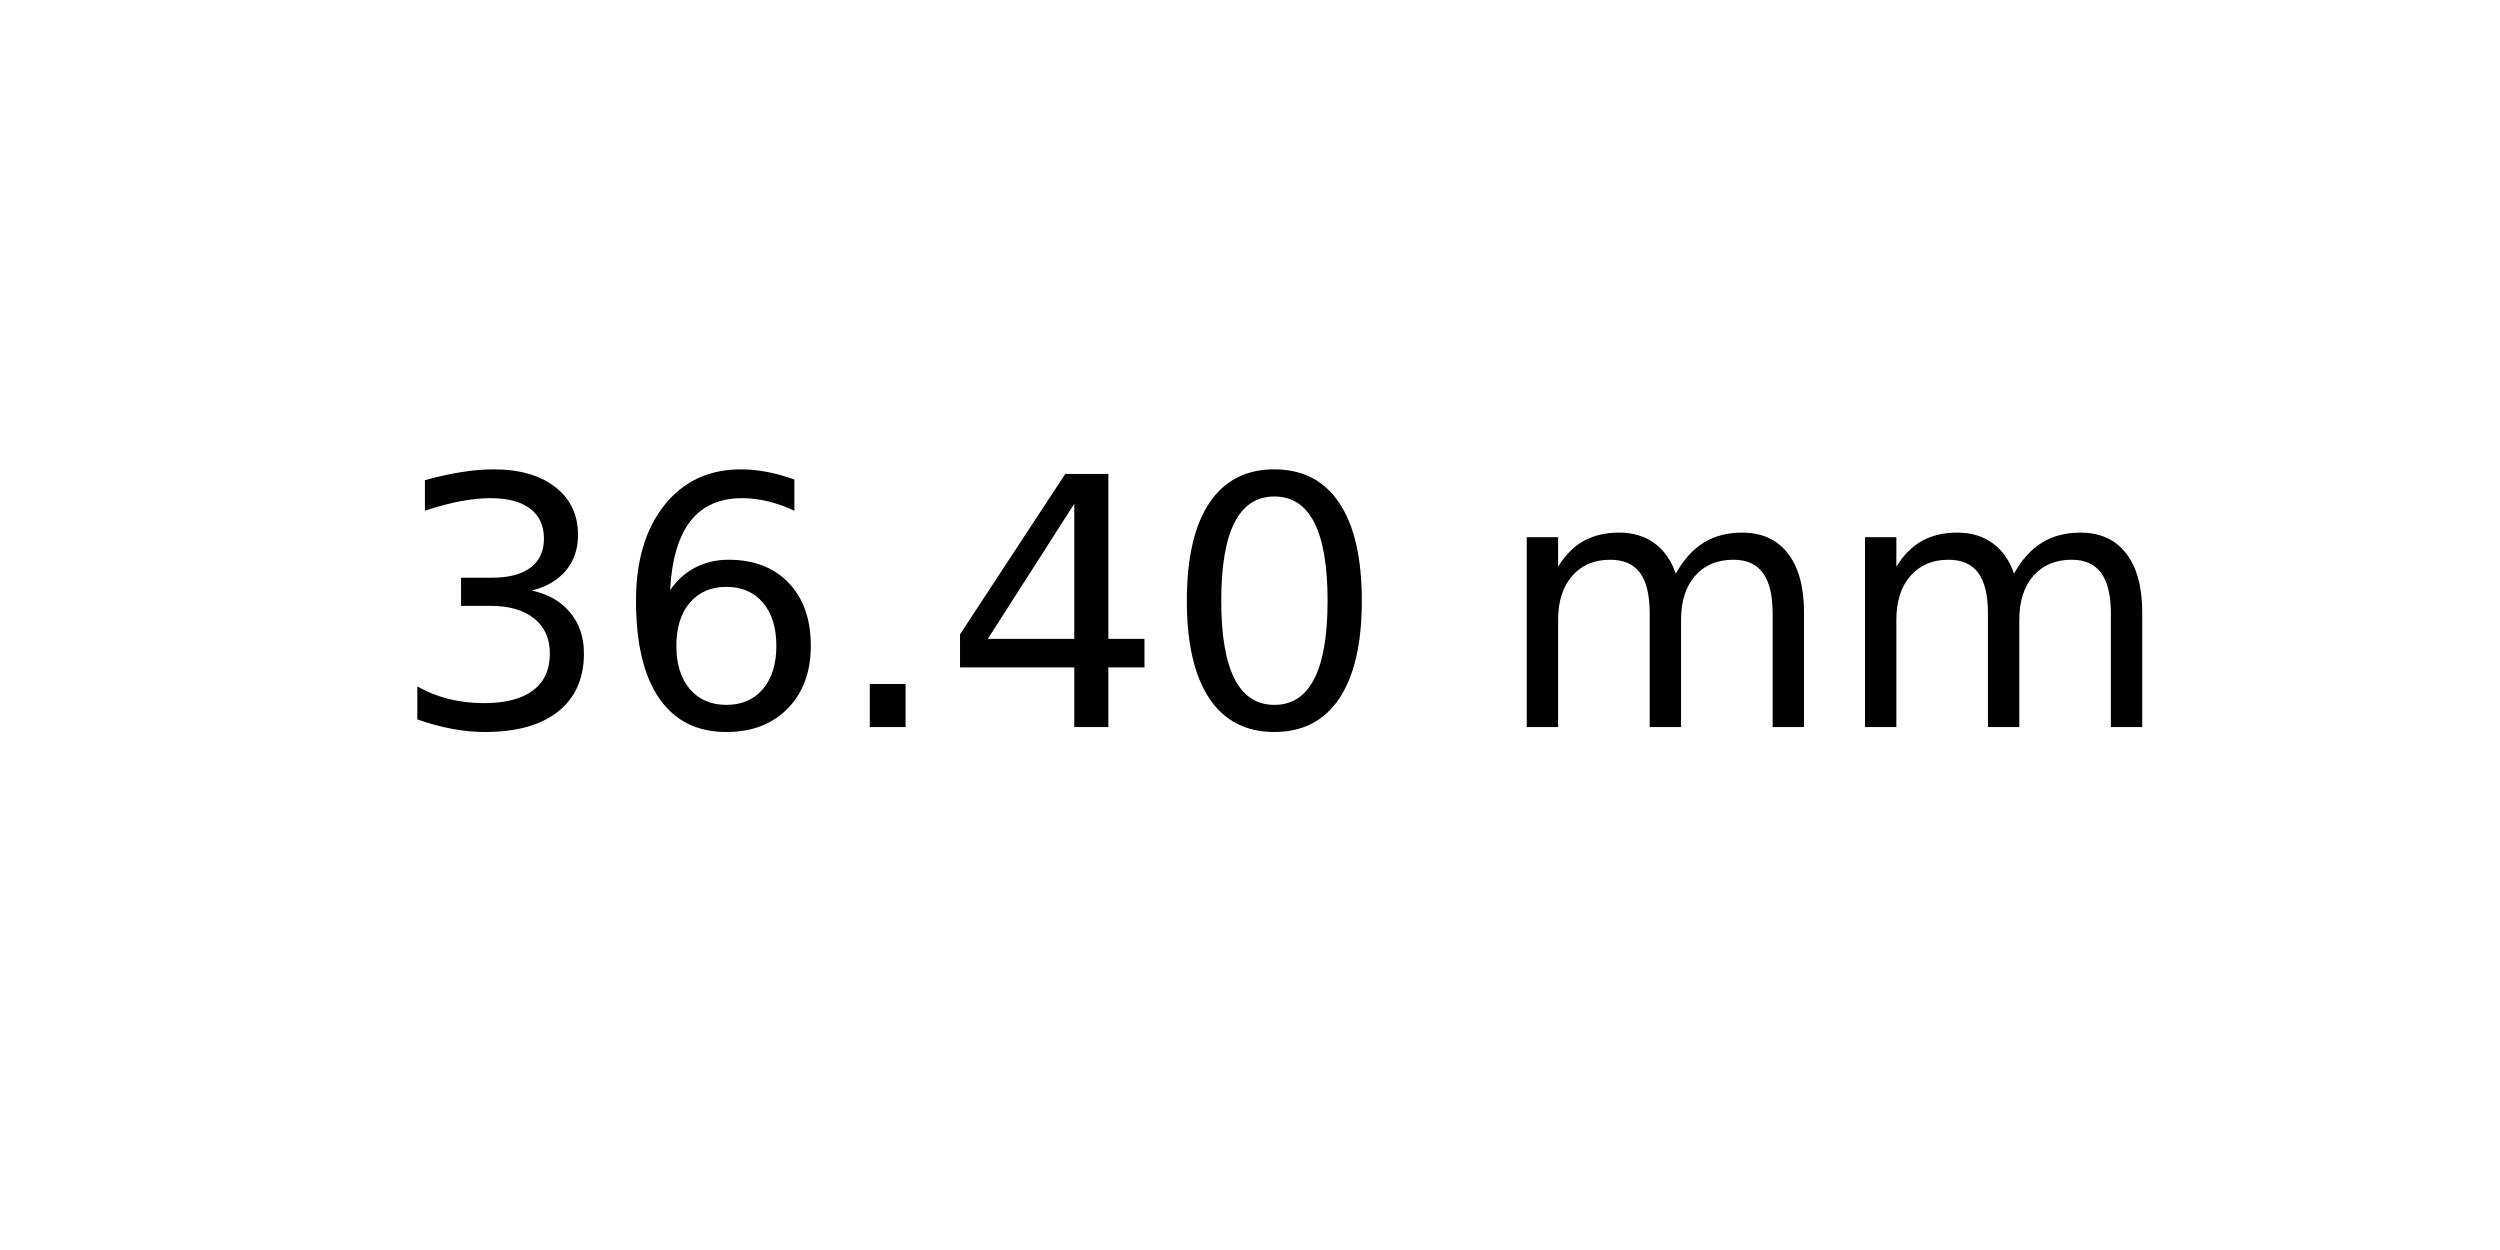
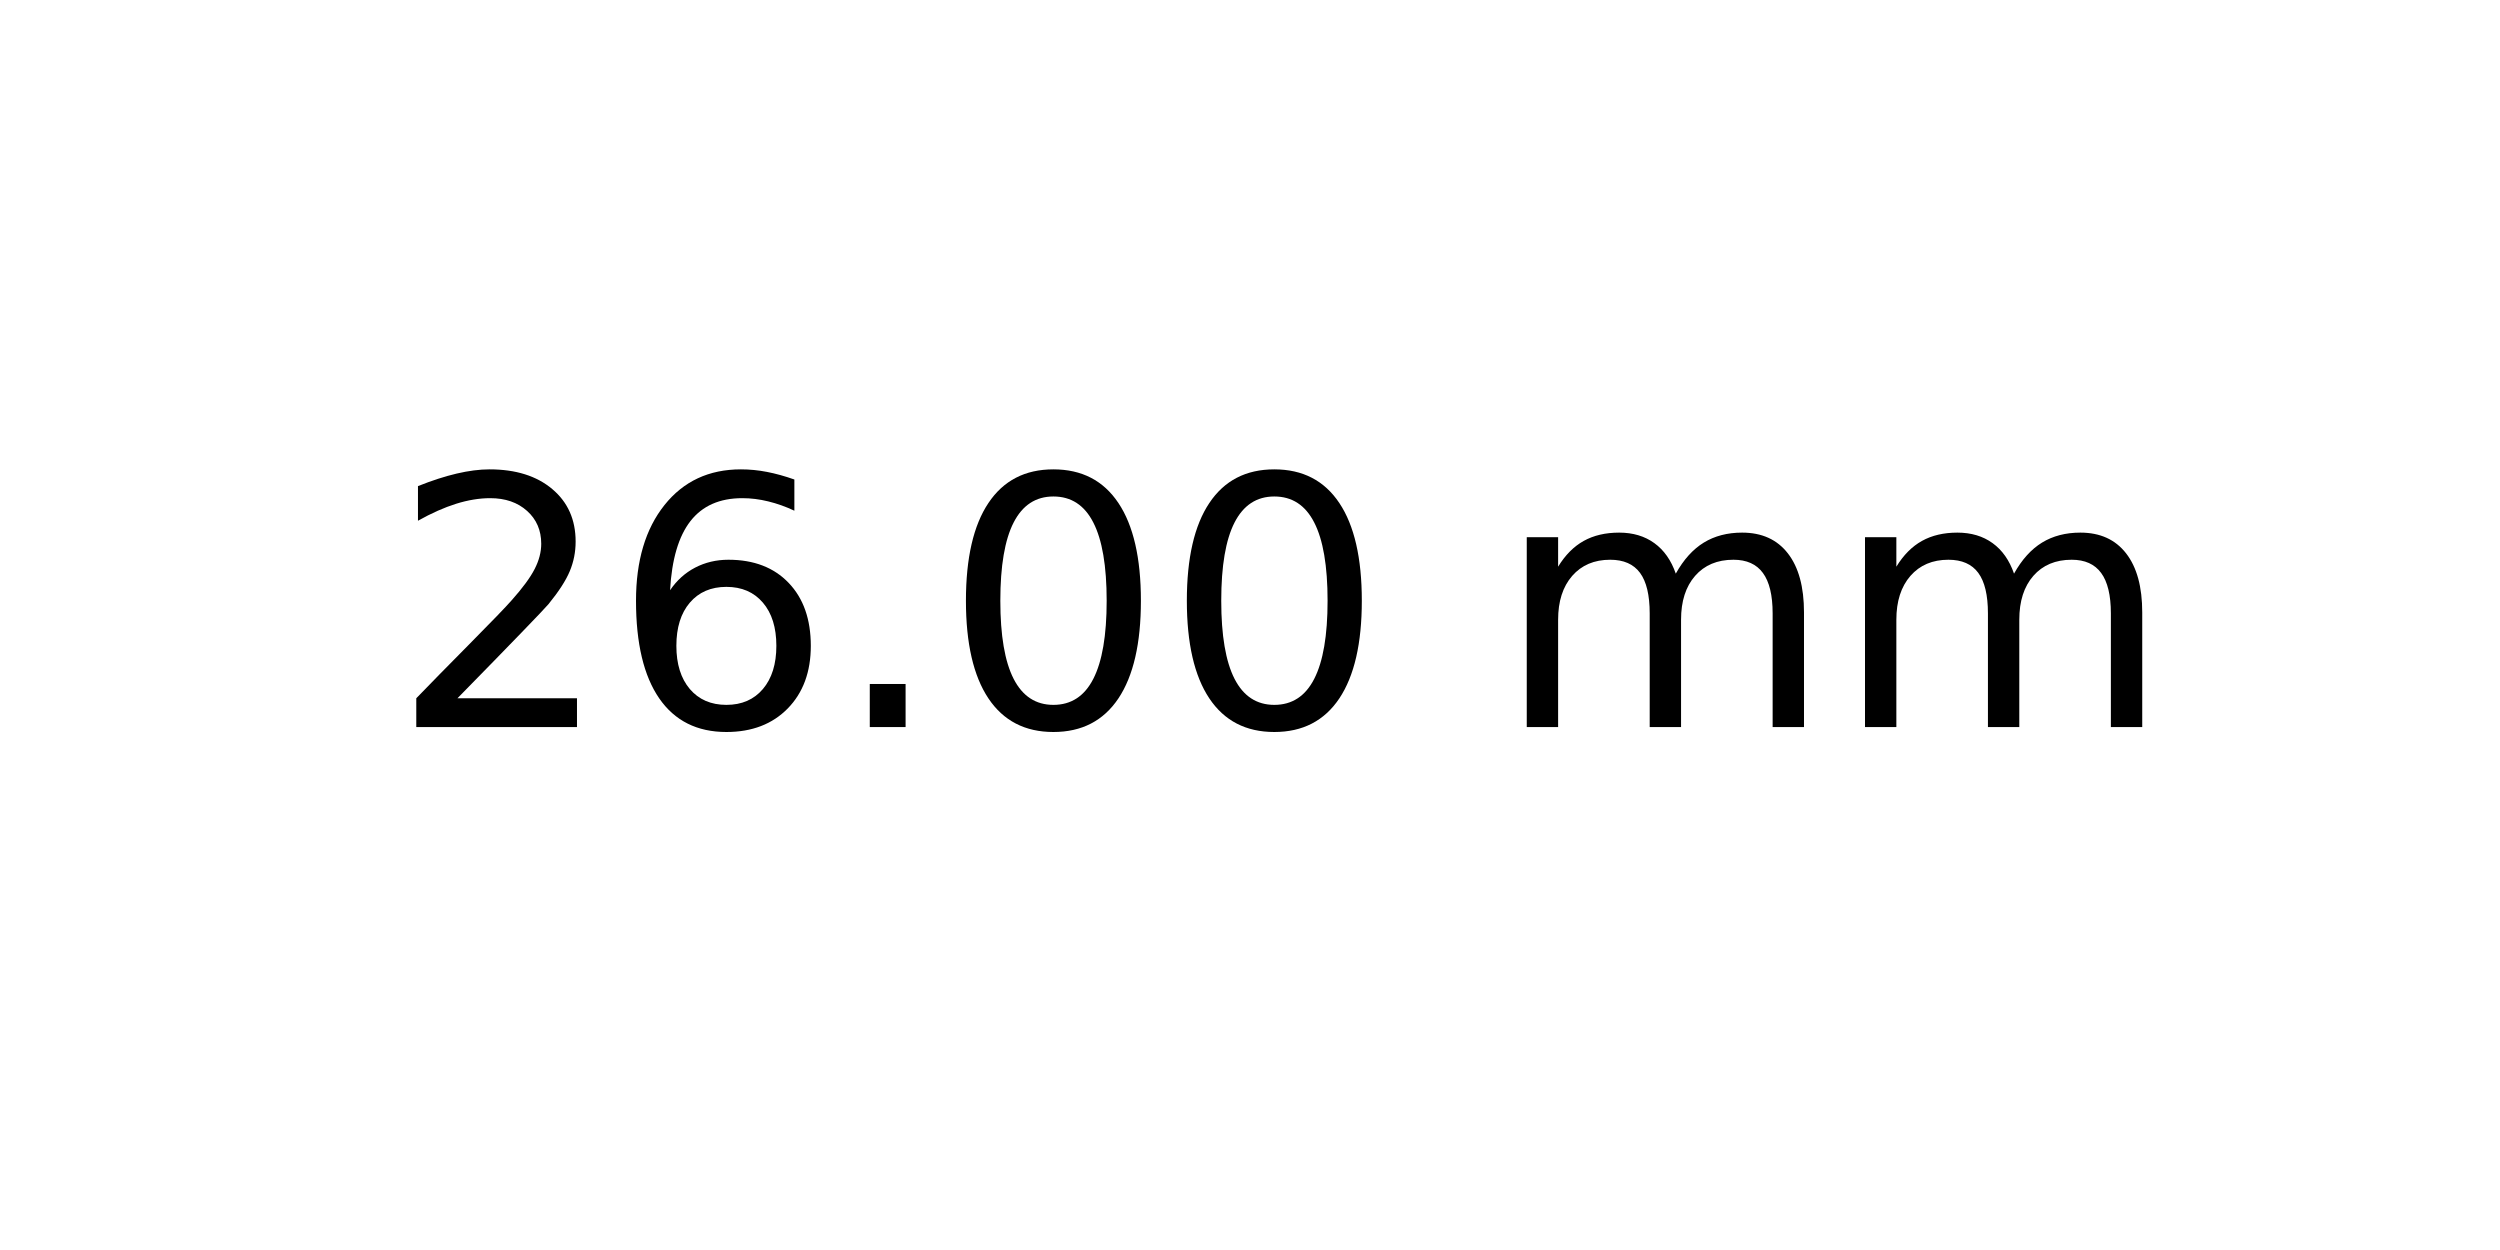
<svg xmlns="http://www.w3.org/2000/svg" xmlns:xlink="http://www.w3.org/1999/xlink" width="72pt" height="36pt" viewBox="0 0 72 36" version="1.1">
  <defs>
    <style type="text/css">*{stroke-linejoin: round; stroke-linecap: butt}</style>
  </defs>
  <g id="figure_1">
    <g id="axes_1">
      <g id="text_1">
        <g transform="translate(11.25625 20.93937) scale(0.1 -0.1)">
          <defs>
-             <path id="DejaVuSans-33" d="M 2597 2516  Q 3050 2419 3304 2112  Q 3559 1806 3559 1356  Q 3559 666 3084 287  Q 2609 -91 1734 -91  Q 1441 -91 1130 -33  Q 819 25 488 141  L 488 750  Q 750 597 1062 519  Q 1375 441 1716 441  Q 2309 441 2620 675  Q 2931 909 2931 1356  Q 2931 1769 2642 2001  Q 2353 2234 1838 2234  L 1294 2234  L 1294 2753  L 1863 2753  Q 2328 2753 2575 2939  Q 2822 3125 2822 3475  Q 2822 3834 2567 4026  Q 2313 4219 1838 4219  Q 1578 4219 1281 4162  Q 984 4106 628 3988  L 628 4550  Q 988 4650 1302 4700  Q 1616 4750 1894 4750  Q 2613 4750 3031 4423  Q 3450 4097 3450 3541  Q 3450 3153 3228 2886  Q 3006 2619 2597 2516  z " transform="scale(0.015625)" />
+             <path id="DejaVuSans-32" d="M 1228 531  L 3431 531  L 3431 0  L 469 0  L 469 531  Q 828 903 1448 1529  Q 2069 2156 2228 2338  Q 2531 2678 2651 2914  Q 2772 3150 2772 3378  Q 2772 3750 2511 3984  Q 2250 4219 1831 4219  Q 1534 4219 1204 4116  Q 875 4013 500 3803  L 500 4441  Q 881 4594 1212 4672  Q 1544 4750 1819 4750  Q 2544 4750 2975 4387  Q 3406 4025 3406 3419  Q 3406 3131 3298 2873  Q 3191 2616 2906 2266  Q 2828 2175 2409 1742  Q 1991 1309 1228 531  z " transform="scale(0.015625)" />
            <path id="DejaVuSans-36" d="M 2113 2584  Q 1688 2584 1439 2293  Q 1191 2003 1191 1497  Q 1191 994 1439 701  Q 1688 409 2113 409  Q 2538 409 2786 701  Q 3034 994 3034 1497  Q 3034 2003 2786 2293  Q 2538 2584 2113 2584  z M 3366 4563  L 3366 3988  Q 3128 4100 2886 4159  Q 2644 4219 2406 4219  Q 1781 4219 1451 3797  Q 1122 3375 1075 2522  Q 1259 2794 1537 2939  Q 1816 3084 2150 3084  Q 2853 3084 3261 2657  Q 3669 2231 3669 1497  Q 3669 778 3244 343  Q 2819 -91 2113 -91  Q 1303 -91 875 529  Q 447 1150 447 2328  Q 447 3434 972 4092  Q 1497 4750 2381 4750  Q 2619 4750 2861 4703  Q 3103 4656 3366 4563  z " transform="scale(0.015625)" />
            <path id="DejaVuSans-2e" d="M 684 794  L 1344 794  L 1344 0  L 684 0  L 684 794  z " transform="scale(0.015625)" />
-             <path id="DejaVuSans-34" d="M 2419 4116  L 825 1625  L 2419 1625  L 2419 4116  z M 2253 4666  L 3047 4666  L 3047 1625  L 3713 1625  L 3713 1100  L 3047 1100  L 3047 0  L 2419 0  L 2419 1100  L 313 1100  L 313 1709  L 2253 4666  z " transform="scale(0.015625)" />
            <path id="DejaVuSans-30" d="M 2034 4250  Q 1547 4250 1301 3770  Q 1056 3291 1056 2328  Q 1056 1369 1301 889  Q 1547 409 2034 409  Q 2525 409 2770 889  Q 3016 1369 3016 2328  Q 3016 3291 2770 3770  Q 2525 4250 2034 4250  z M 2034 4750  Q 2819 4750 3233 4129  Q 3647 3509 3647 2328  Q 3647 1150 3233 529  Q 2819 -91 2034 -91  Q 1250 -91 836 529  Q 422 1150 422 2328  Q 422 3509 836 4129  Q 1250 4750 2034 4750  z " transform="scale(0.015625)" />
            <path id="DejaVuSans-20" transform="scale(0.015625)" />
            <path id="DejaVuSans-6d" d="M 3328 2828  Q 3544 3216 3844 3400  Q 4144 3584 4550 3584  Q 5097 3584 5394 3201  Q 5691 2819 5691 2113  L 5691 0  L 5113 0  L 5113 2094  Q 5113 2597 4934 2840  Q 4756 3084 4391 3084  Q 3944 3084 3684 2787  Q 3425 2491 3425 1978  L 3425 0  L 2847 0  L 2847 2094  Q 2847 2600 2669 2842  Q 2491 3084 2119 3084  Q 1678 3084 1418 2786  Q 1159 2488 1159 1978  L 1159 0  L 581 0  L 581 3500  L 1159 3500  L 1159 2956  Q 1356 3278 1631 3431  Q 1906 3584 2284 3584  Q 2666 3584 2933 3390  Q 3200 3197 3328 2828  z " transform="scale(0.015625)" />
          </defs>
-           <use xlink:href="#DejaVuSans-33" />
+           <use xlink:href="#DejaVuSans-32" />
          <use xlink:href="#DejaVuSans-36" x="63.623" />
          <use xlink:href="#DejaVuSans-2e" x="127.246" />
-           <use xlink:href="#DejaVuSans-34" x="159.033" />
+           <use xlink:href="#DejaVuSans-30" x="159.033" />
          <use xlink:href="#DejaVuSans-30" x="222.656" />
          <use xlink:href="#DejaVuSans-20" x="286.279" />
          <use xlink:href="#DejaVuSans-6d" x="318.066" />
          <use xlink:href="#DejaVuSans-6d" x="415.479" />
        </g>
      </g>
    </g>
  </g>
</svg>
